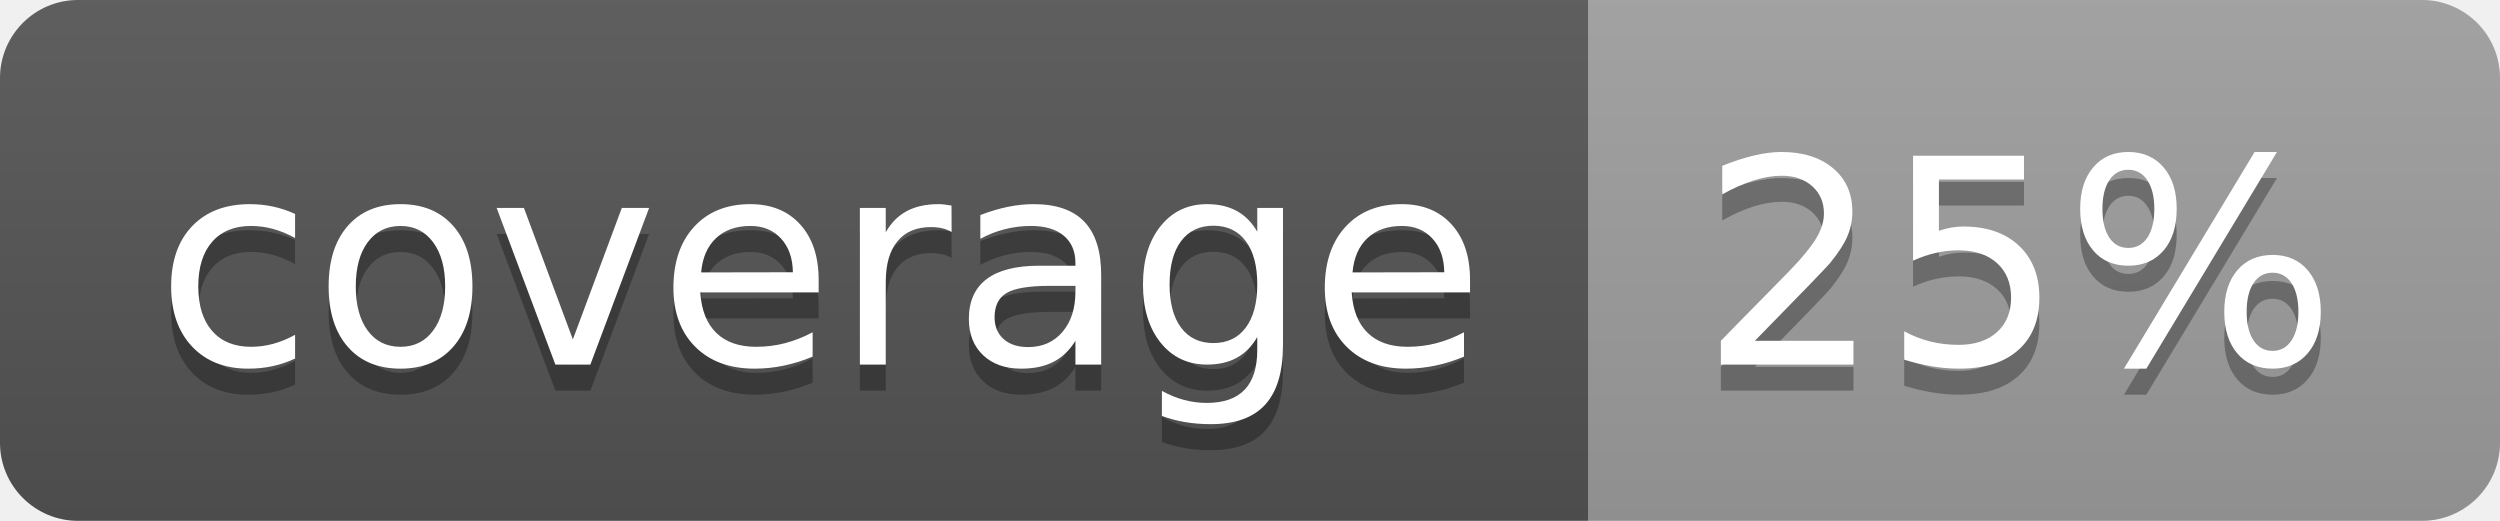
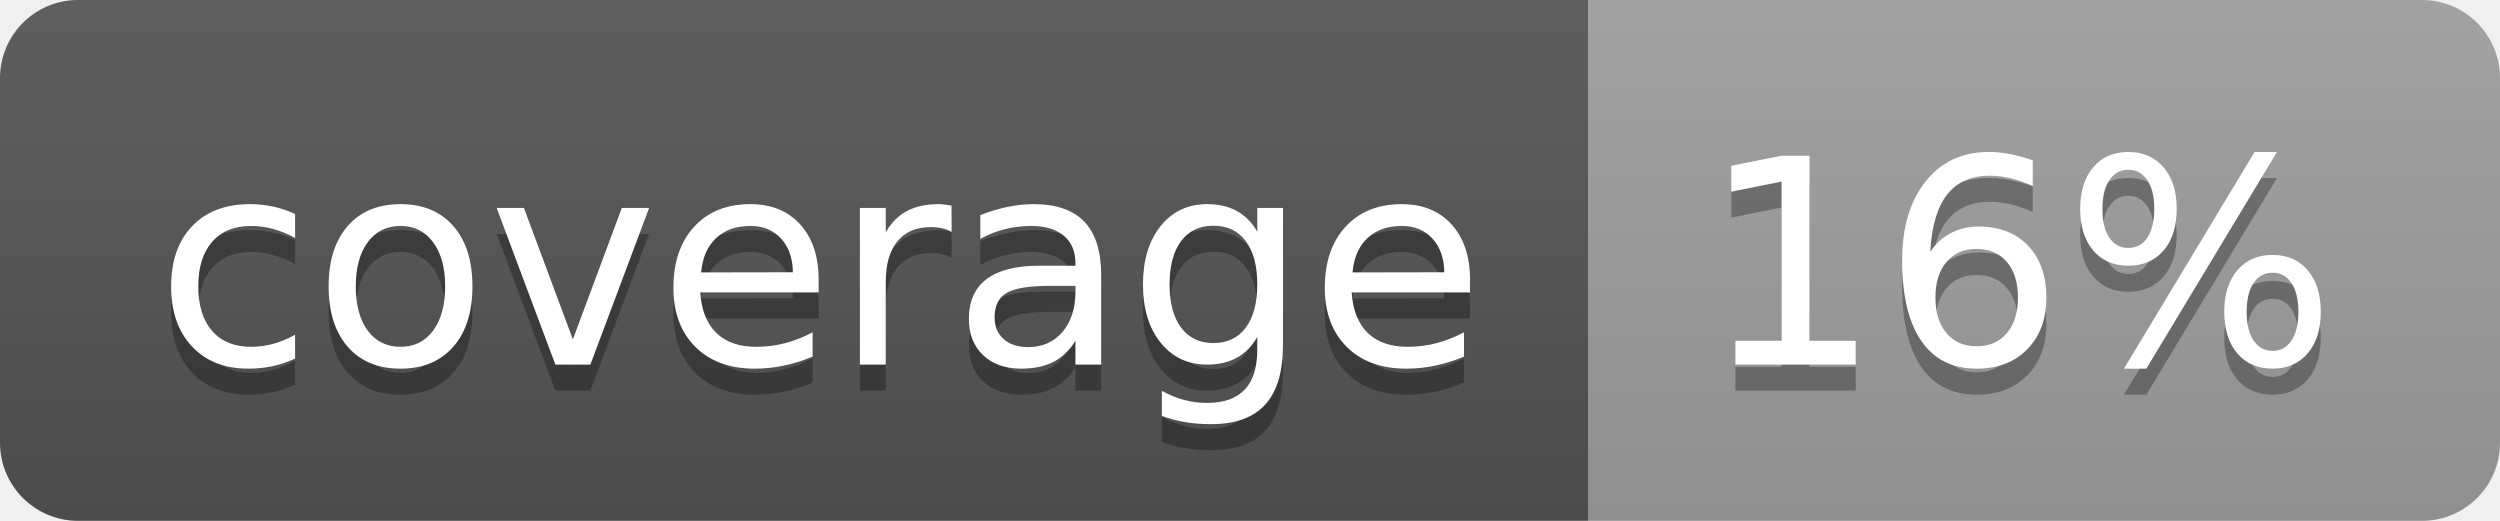
<svg xmlns="http://www.w3.org/2000/svg" width="96" height="20">
  <linearGradient id="b" x2="0" y2="100%">
    <stop offset="0" stop-color="#bbb" stop-opacity=".1" />
    <stop offset="1" stop-opacity=".1" />
  </linearGradient>
  <clipPath id="a">
    <rect width="96" height="20" rx="3" fill="#fff" />
  </clipPath>
  <g clip-path="url(#a)">
    <path fill="#555" d="M0 0h61v20H0z" />
    <path fill="#9F9F9F" d="M61 0h35v20H61z" />
    <path fill="url(#b)" d="M0 0h96v20H0z" />
  </g>
  <g fill="#fff" text-anchor="middle" font-family="DejaVu Sans,Verdana,Geneva,sans-serif" font-size="110">
    <text x="315" y="150" fill="#010101" fill-opacity=".3" transform="scale(.1)" textLength="510">coverage</text>
    <text x="315" y="140" transform="scale(.1)" textLength="510">coverage</text>
-     <text x="775" y="150" fill="#010101" fill-opacity=".3" transform="scale(.1)" textLength="250">25%</text>
-     <text x="775" y="140" transform="scale(.1)" textLength="250">25%</text>
+     <text x="775" y="150" fill="#010101" fill-opacity=".3" transform="scale(.1)" textLength="250">16%</text>
+     <text x="775" y="140" transform="scale(.1)" textLength="250">16%</text>
  </g>
</svg>
